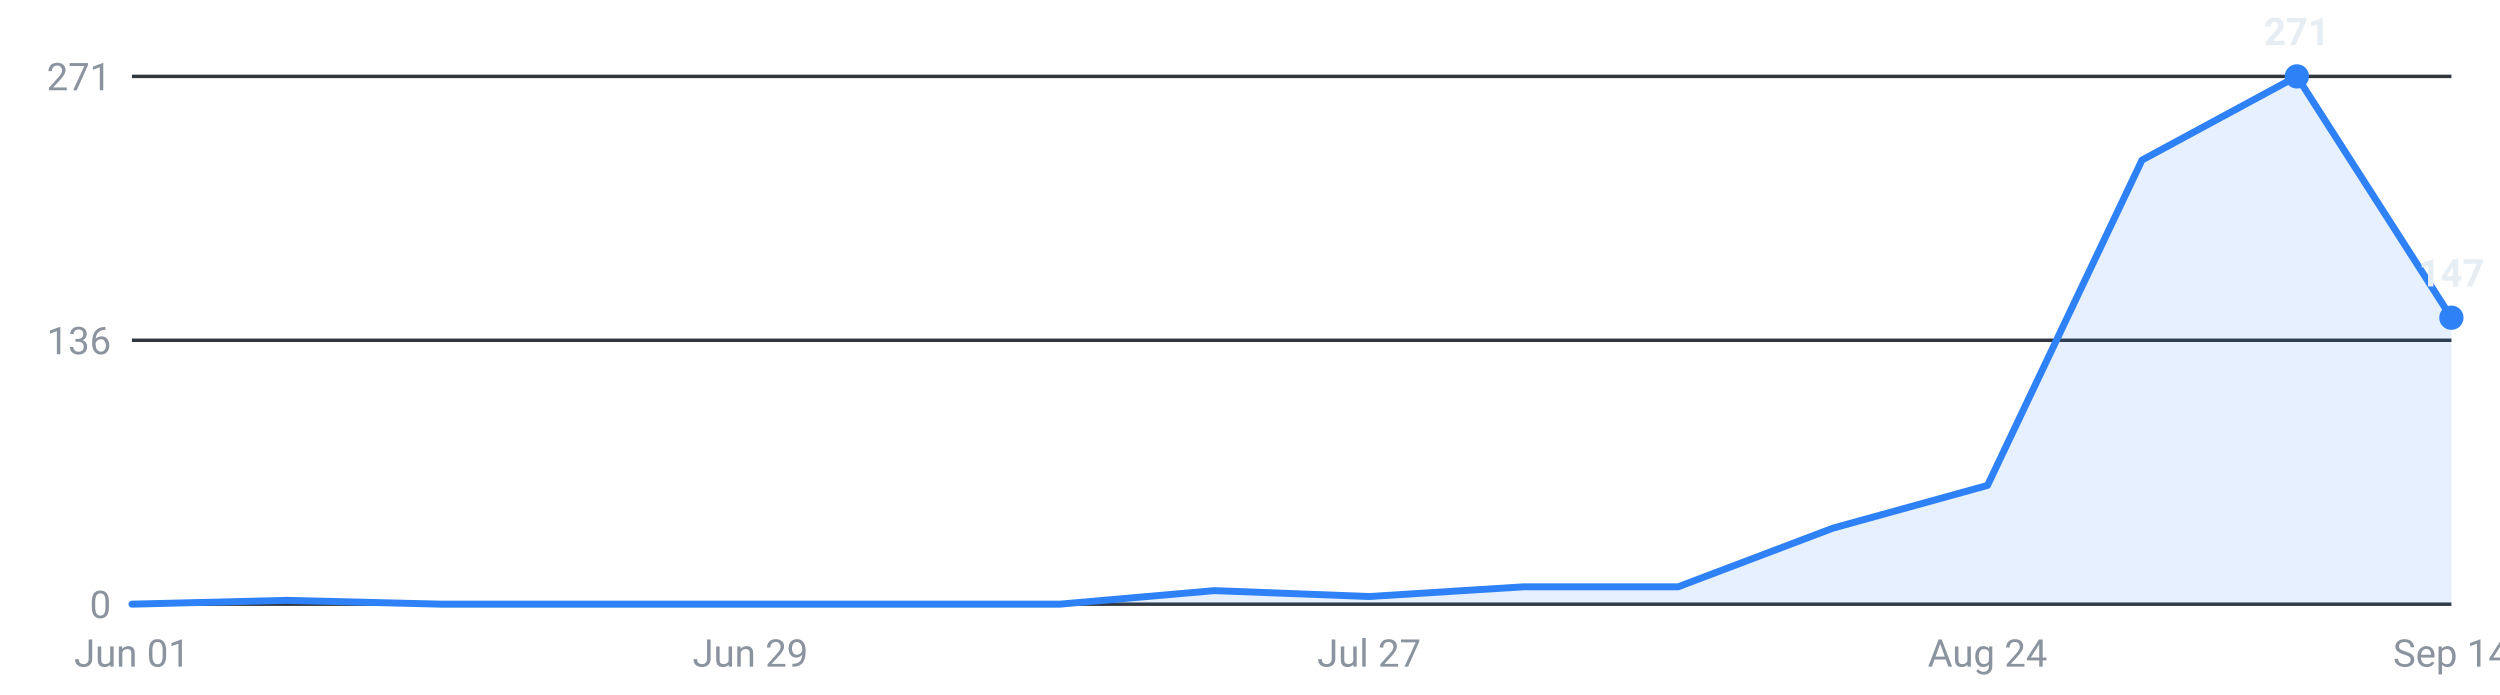
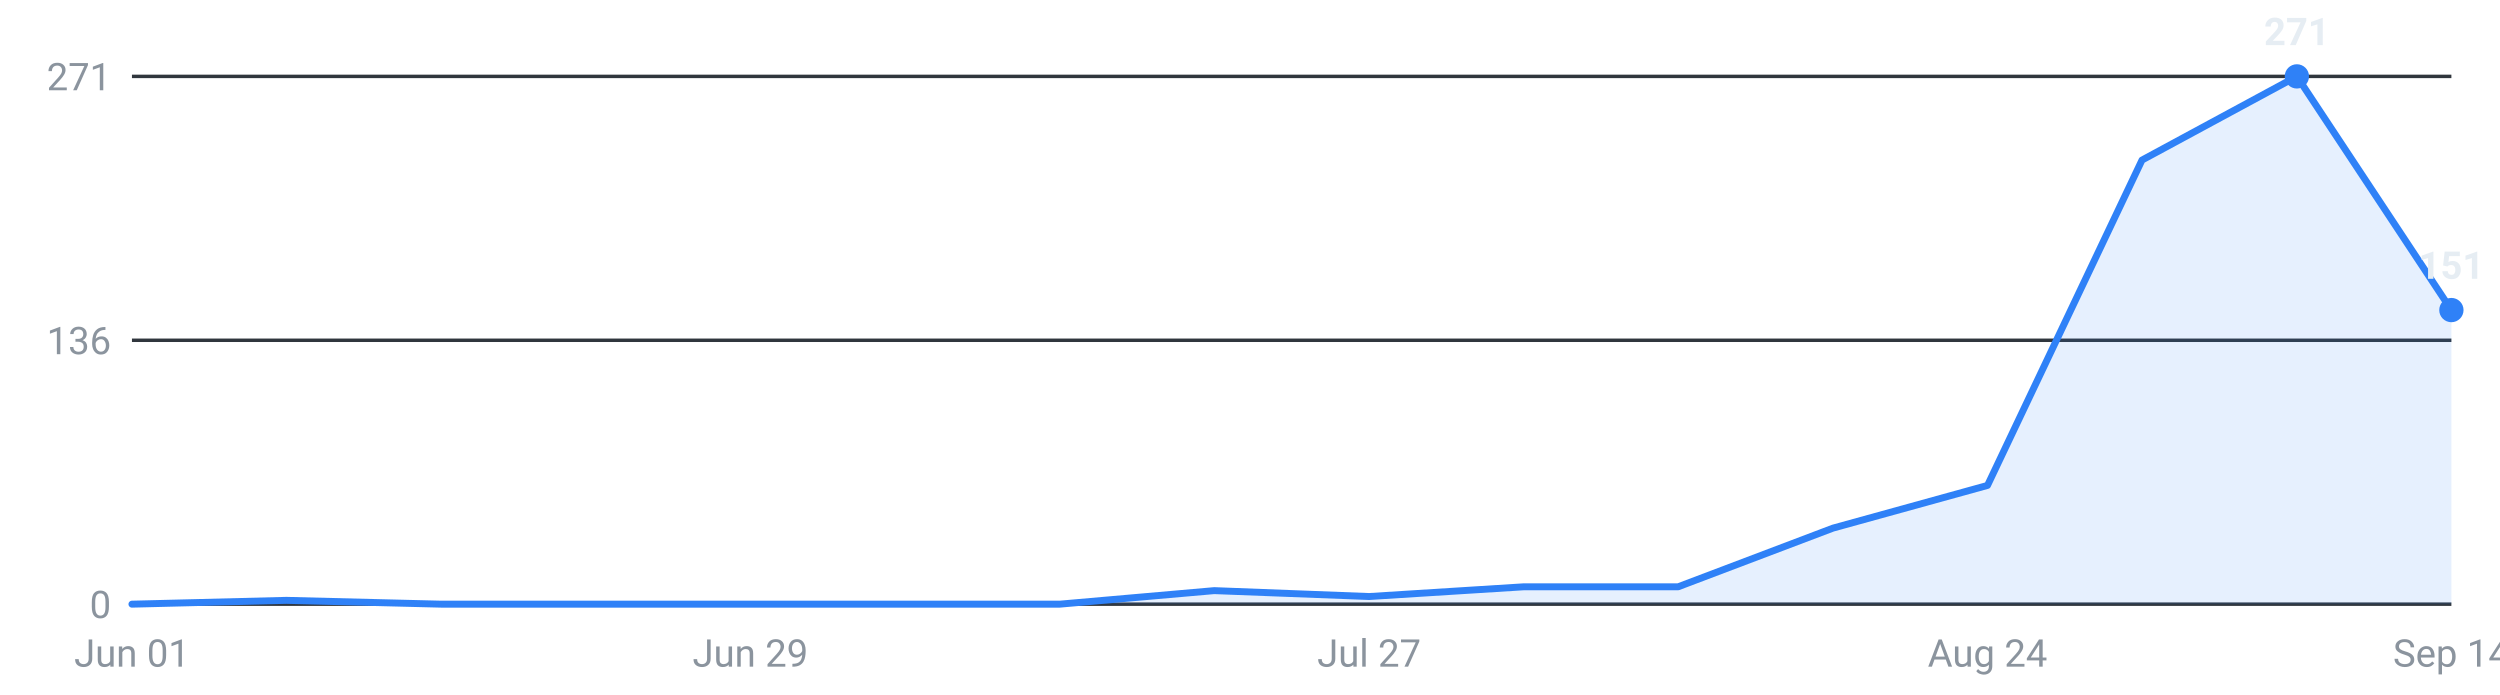
<svg xmlns="http://www.w3.org/2000/svg" viewBox="0 0 720 200" width="720" height="200" role="img" aria-label="Internships posted per week, last 16 weeks">
  <g font-family="-apple-system,Segoe UI,Roboto,sans-serif" font-size="11">
    <line x1="38" y1="174.0" x2="706" y2="174.0" stroke="#30363d" stroke-width="1" />
    <text x="32" y="178.0" text-anchor="end" fill="#8b949e">0</text>
    <line x1="38" y1="98.0" x2="706" y2="98.0" stroke="#30363d" stroke-width="1" />
    <text x="32" y="102.0" text-anchor="end" fill="#8b949e">136</text>
    <line x1="38" y1="22.0" x2="706" y2="22.0" stroke="#30363d" stroke-width="1" />
    <text x="32" y="26.0" text-anchor="end" fill="#8b949e">271</text>
-     <path d="M38.0,174 L38.0,174.0 L82.5,172.9 L127.1,174.0 L171.6,174.0 L216.1,174.0 L260.7,174.0 L305.2,174.0 L349.7,170.1 L394.3,171.8 L438.8,169.0 L483.3,169.0 L527.9,152.1 L572.4,139.8 L616.9,46.1 L661.5,22.0 L706.0,91.5 L706.0,174 Z" fill="#2f81f7" fill-opacity="0.12" />
-     <polyline points="38.0,174.0 82.5,172.9 127.1,174.0 171.6,174.0 216.1,174.0 260.7,174.0 305.2,174.0 349.7,170.1 394.3,171.8 438.8,169.0 483.3,169.0 527.9,152.1 572.4,139.8 616.9,46.1 661.5,22.0 706.0,91.5" fill="none" stroke="#2f81f7" stroke-width="2" stroke-linejoin="round" stroke-linecap="round" />
+     <path d="M38.0,174 L38.0,174.0 L82.5,172.9 L127.1,174.0 L171.6,174.0 L216.1,174.0 L260.7,174.0 L305.2,174.0 L349.7,170.1 L394.3,171.8 L438.8,169.0 L483.3,169.0 L527.9,152.1 L572.4,139.8 L616.9,46.1 L661.5,22.0 L706.0,89.3 L706.0,174 Z" fill="#2f81f7" fill-opacity="0.12" />
+     <polyline points="38.0,174.0 82.5,172.9 127.1,174.0 171.6,174.0 216.1,174.0 260.7,174.0 305.2,174.0 349.7,170.1 394.3,171.8 438.8,169.0 483.3,169.0 527.9,152.1 572.4,139.8 616.9,46.1 661.5,22.0 706.0,89.3" fill="none" stroke="#2f81f7" stroke-width="2" stroke-linejoin="round" stroke-linecap="round" />
    <circle cx="661.5" cy="22.0" r="3.5" fill="#2f81f7" />
    <text x="661.5" y="13.0" text-anchor="middle" fill="#e6edf3" font-weight="600">271</text>
-     <circle cx="706.0" cy="91.5" r="3.5" fill="#2f81f7" />
-     <text x="706.0" y="82.5" text-anchor="middle" fill="#e6edf3" font-weight="600">147</text>
+     <circle cx="706.0" cy="89.3" r="3.5" fill="#2f81f7" />
+     <text x="706.0" y="80.3" text-anchor="middle" fill="#e6edf3" font-weight="600">151</text>
    <text x="38.0" y="192" text-anchor="middle" fill="#8b949e">Jun 01</text>
    <text x="216.1" y="192" text-anchor="middle" fill="#8b949e">Jun 29</text>
    <text x="394.3" y="192" text-anchor="middle" fill="#8b949e">Jul 27</text>
    <text x="572.4" y="192" text-anchor="middle" fill="#8b949e">Aug 24</text>
    <text x="706.0" y="192" text-anchor="middle" fill="#8b949e">Sep 14</text>
  </g>
</svg>
